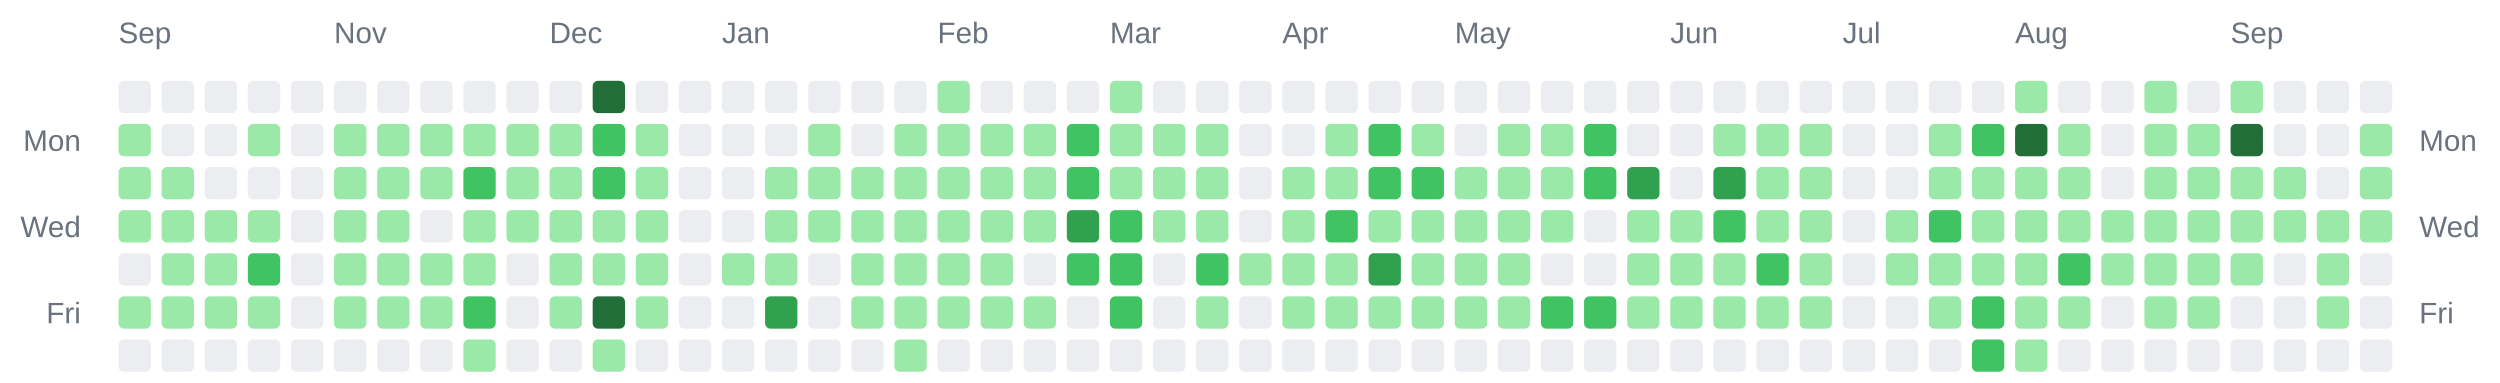
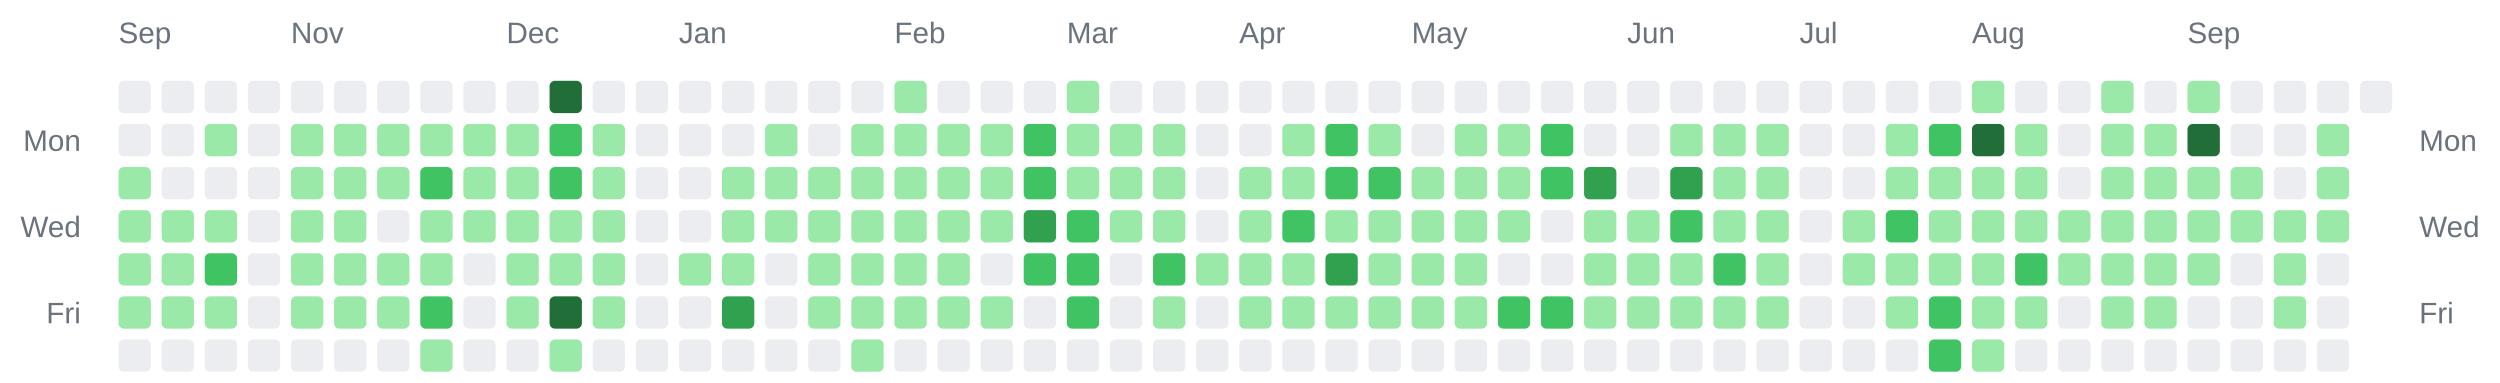
<svg xmlns="http://www.w3.org/2000/svg" width="928" height="142" viewBox="0 0 928 142" role="img" aria-label="Combined contributions calendar for donken and donken-lilly">
  <rect width="100%" height="100%" fill="transparent" /> // regular
  
  
  
  <text x="44" y="16" font-family="Arial, Helvetica, sans-serif" font-size="11" fill="#6a737d">Sep</text>
-   <text x="124" y="16" font-family="Arial, Helvetica, sans-serif" font-size="11" fill="#6a737d">Nov</text>
-   <text x="204" y="16" font-family="Arial, Helvetica, sans-serif" font-size="11" fill="#6a737d">Dec</text>
-   <text x="268" y="16" font-family="Arial, Helvetica, sans-serif" font-size="11" fill="#6a737d">Jan</text>
-   <text x="348" y="16" font-family="Arial, Helvetica, sans-serif" font-size="11" fill="#6a737d">Feb</text>
-   <text x="412" y="16" font-family="Arial, Helvetica, sans-serif" font-size="11" fill="#6a737d">Mar</text>
-   <text x="476" y="16" font-family="Arial, Helvetica, sans-serif" font-size="11" fill="#6a737d">Apr</text>
-   <text x="540" y="16" font-family="Arial, Helvetica, sans-serif" font-size="11" fill="#6a737d">May</text>
-   <text x="620" y="16" font-family="Arial, Helvetica, sans-serif" font-size="11" fill="#6a737d">Jun</text>
-   <text x="684" y="16" font-family="Arial, Helvetica, sans-serif" font-size="11" fill="#6a737d">Jul</text>
-   <text x="748" y="16" font-family="Arial, Helvetica, sans-serif" font-size="11" fill="#6a737d">Aug</text>
-   <text x="828" y="16" font-family="Arial, Helvetica, sans-serif" font-size="11" fill="#6a737d">Sep</text>
+   <text x="108" y="16" font-family="Arial, Helvetica, sans-serif" font-size="11" fill="#6a737d">Nov</text>
+   <text x="188" y="16" font-family="Arial, Helvetica, sans-serif" font-size="11" fill="#6a737d">Dec</text>
+   <text x="252" y="16" font-family="Arial, Helvetica, sans-serif" font-size="11" fill="#6a737d">Jan</text>
+   <text x="332" y="16" font-family="Arial, Helvetica, sans-serif" font-size="11" fill="#6a737d">Feb</text>
+   <text x="396" y="16" font-family="Arial, Helvetica, sans-serif" font-size="11" fill="#6a737d">Mar</text>
+   <text x="460" y="16" font-family="Arial, Helvetica, sans-serif" font-size="11" fill="#6a737d">Apr</text>
+   <text x="524" y="16" font-family="Arial, Helvetica, sans-serif" font-size="11" fill="#6a737d">May</text>
+   <text x="604" y="16" font-family="Arial, Helvetica, sans-serif" font-size="11" fill="#6a737d">Jun</text>
+   <text x="668" y="16" font-family="Arial, Helvetica, sans-serif" font-size="11" fill="#6a737d">Jul</text>
+   <text x="732" y="16" font-family="Arial, Helvetica, sans-serif" font-size="11" fill="#6a737d">Aug</text>
+   <text x="812" y="16" font-family="Arial, Helvetica, sans-serif" font-size="11" fill="#6a737d">Sep</text>
  <text x="30" y="56" text-anchor="end" font-family="Arial, Helvetica, sans-serif" font-size="11" fill="#6a737d">Mon</text>
  <text x="898" y="56" text-anchor="start" font-family="Arial, Helvetica, sans-serif" font-size="11" fill="#6a737d">Mon</text>
  <text x="30" y="88" text-anchor="end" font-family="Arial, Helvetica, sans-serif" font-size="11" fill="#6a737d">Wed</text>
  <text x="898" y="88" text-anchor="start" font-family="Arial, Helvetica, sans-serif" font-size="11" fill="#6a737d">Wed</text>
  <text x="30" y="120" text-anchor="end" font-family="Arial, Helvetica, sans-serif" font-size="11" fill="#6a737d">Fri</text>
  <text x="898" y="120" text-anchor="start" font-family="Arial, Helvetica, sans-serif" font-size="11" fill="#6a737d">Fri</text>
  <rect x="44" y="30" width="12" height="12" rx="2" ry="2" fill="#ebedf0" />
-   <rect x="44" y="46" width="12" height="12" rx="2" ry="2" fill="#9be9a8" />
+   <rect x="44" y="46" width="12" height="12" rx="2" ry="2" fill="#ebedf0" />
  <rect x="44" y="62" width="12" height="12" rx="2" ry="2" fill="#9be9a8" />
  <rect x="44" y="78" width="12" height="12" rx="2" ry="2" fill="#9be9a8" />
-   <rect x="44" y="94" width="12" height="12" rx="2" ry="2" fill="#ebedf0" />
+   <rect x="44" y="94" width="12" height="12" rx="2" ry="2" fill="#9be9a8" />
  <rect x="44" y="110" width="12" height="12" rx="2" ry="2" fill="#9be9a8" />
  <rect x="44" y="126" width="12" height="12" rx="2" ry="2" fill="#ebedf0" />
  <rect x="60" y="30" width="12" height="12" rx="2" ry="2" fill="#ebedf0" />
  <rect x="60" y="46" width="12" height="12" rx="2" ry="2" fill="#ebedf0" />
-   <rect x="60" y="62" width="12" height="12" rx="2" ry="2" fill="#9be9a8" />
+   <rect x="60" y="62" width="12" height="12" rx="2" ry="2" fill="#ebedf0" />
  <rect x="60" y="78" width="12" height="12" rx="2" ry="2" fill="#9be9a8" />
  <rect x="60" y="94" width="12" height="12" rx="2" ry="2" fill="#9be9a8" />
  <rect x="60" y="110" width="12" height="12" rx="2" ry="2" fill="#9be9a8" />
  <rect x="60" y="126" width="12" height="12" rx="2" ry="2" fill="#ebedf0" />
  <rect x="76" y="30" width="12" height="12" rx="2" ry="2" fill="#ebedf0" />
-   <rect x="76" y="46" width="12" height="12" rx="2" ry="2" fill="#ebedf0" />
+   <rect x="76" y="46" width="12" height="12" rx="2" ry="2" fill="#9be9a8" />
  <rect x="76" y="62" width="12" height="12" rx="2" ry="2" fill="#ebedf0" />
  <rect x="76" y="78" width="12" height="12" rx="2" ry="2" fill="#9be9a8" />
-   <rect x="76" y="94" width="12" height="12" rx="2" ry="2" fill="#9be9a8" />
+   <rect x="76" y="94" width="12" height="12" rx="2" ry="2" fill="#40c463" />
  <rect x="76" y="110" width="12" height="12" rx="2" ry="2" fill="#9be9a8" />
  <rect x="76" y="126" width="12" height="12" rx="2" ry="2" fill="#ebedf0" />
  <rect x="92" y="30" width="12" height="12" rx="2" ry="2" fill="#ebedf0" />
-   <rect x="92" y="46" width="12" height="12" rx="2" ry="2" fill="#9be9a8" />
+   <rect x="92" y="46" width="12" height="12" rx="2" ry="2" fill="#ebedf0" />
  <rect x="92" y="62" width="12" height="12" rx="2" ry="2" fill="#ebedf0" />
-   <rect x="92" y="78" width="12" height="12" rx="2" ry="2" fill="#9be9a8" />
-   <rect x="92" y="94" width="12" height="12" rx="2" ry="2" fill="#40c463" />
-   <rect x="92" y="110" width="12" height="12" rx="2" ry="2" fill="#9be9a8" />
+   <rect x="92" y="78" width="12" height="12" rx="2" ry="2" fill="#ebedf0" />
+   <rect x="92" y="94" width="12" height="12" rx="2" ry="2" fill="#ebedf0" />
+   <rect x="92" y="110" width="12" height="12" rx="2" ry="2" fill="#ebedf0" />
  <rect x="92" y="126" width="12" height="12" rx="2" ry="2" fill="#ebedf0" />
  <rect x="108" y="30" width="12" height="12" rx="2" ry="2" fill="#ebedf0" />
-   <rect x="108" y="46" width="12" height="12" rx="2" ry="2" fill="#ebedf0" />
-   <rect x="108" y="62" width="12" height="12" rx="2" ry="2" fill="#ebedf0" />
-   <rect x="108" y="78" width="12" height="12" rx="2" ry="2" fill="#ebedf0" />
-   <rect x="108" y="94" width="12" height="12" rx="2" ry="2" fill="#ebedf0" />
-   <rect x="108" y="110" width="12" height="12" rx="2" ry="2" fill="#ebedf0" />
+   <rect x="108" y="46" width="12" height="12" rx="2" ry="2" fill="#9be9a8" />
+   <rect x="108" y="62" width="12" height="12" rx="2" ry="2" fill="#9be9a8" />
+   <rect x="108" y="78" width="12" height="12" rx="2" ry="2" fill="#9be9a8" />
+   <rect x="108" y="94" width="12" height="12" rx="2" ry="2" fill="#9be9a8" />
+   <rect x="108" y="110" width="12" height="12" rx="2" ry="2" fill="#9be9a8" />
  <rect x="108" y="126" width="12" height="12" rx="2" ry="2" fill="#ebedf0" />
  <rect x="124" y="30" width="12" height="12" rx="2" ry="2" fill="#ebedf0" />
  <rect x="124" y="46" width="12" height="12" rx="2" ry="2" fill="#9be9a8" />
  <rect x="124" y="62" width="12" height="12" rx="2" ry="2" fill="#9be9a8" />
  <rect x="124" y="78" width="12" height="12" rx="2" ry="2" fill="#9be9a8" />
  <rect x="124" y="94" width="12" height="12" rx="2" ry="2" fill="#9be9a8" />
  <rect x="124" y="110" width="12" height="12" rx="2" ry="2" fill="#9be9a8" />
  <rect x="124" y="126" width="12" height="12" rx="2" ry="2" fill="#ebedf0" />
  <rect x="140" y="30" width="12" height="12" rx="2" ry="2" fill="#ebedf0" />
  <rect x="140" y="46" width="12" height="12" rx="2" ry="2" fill="#9be9a8" />
  <rect x="140" y="62" width="12" height="12" rx="2" ry="2" fill="#9be9a8" />
-   <rect x="140" y="78" width="12" height="12" rx="2" ry="2" fill="#9be9a8" />
+   <rect x="140" y="78" width="12" height="12" rx="2" ry="2" fill="#ebedf0" />
  <rect x="140" y="94" width="12" height="12" rx="2" ry="2" fill="#9be9a8" />
  <rect x="140" y="110" width="12" height="12" rx="2" ry="2" fill="#9be9a8" />
  <rect x="140" y="126" width="12" height="12" rx="2" ry="2" fill="#ebedf0" />
  <rect x="156" y="30" width="12" height="12" rx="2" ry="2" fill="#ebedf0" />
  <rect x="156" y="46" width="12" height="12" rx="2" ry="2" fill="#9be9a8" />
-   <rect x="156" y="62" width="12" height="12" rx="2" ry="2" fill="#9be9a8" />
-   <rect x="156" y="78" width="12" height="12" rx="2" ry="2" fill="#ebedf0" />
+   <rect x="156" y="62" width="12" height="12" rx="2" ry="2" fill="#40c463" />
+   <rect x="156" y="78" width="12" height="12" rx="2" ry="2" fill="#9be9a8" />
  <rect x="156" y="94" width="12" height="12" rx="2" ry="2" fill="#9be9a8" />
-   <rect x="156" y="110" width="12" height="12" rx="2" ry="2" fill="#9be9a8" />
-   <rect x="156" y="126" width="12" height="12" rx="2" ry="2" fill="#ebedf0" />
+   <rect x="156" y="110" width="12" height="12" rx="2" ry="2" fill="#40c463" />
+   <rect x="156" y="126" width="12" height="12" rx="2" ry="2" fill="#9be9a8" />
  <rect x="172" y="30" width="12" height="12" rx="2" ry="2" fill="#ebedf0" />
  <rect x="172" y="46" width="12" height="12" rx="2" ry="2" fill="#9be9a8" />
-   <rect x="172" y="62" width="12" height="12" rx="2" ry="2" fill="#40c463" />
+   <rect x="172" y="62" width="12" height="12" rx="2" ry="2" fill="#9be9a8" />
  <rect x="172" y="78" width="12" height="12" rx="2" ry="2" fill="#9be9a8" />
-   <rect x="172" y="94" width="12" height="12" rx="2" ry="2" fill="#9be9a8" />
-   <rect x="172" y="110" width="12" height="12" rx="2" ry="2" fill="#40c463" />
-   <rect x="172" y="126" width="12" height="12" rx="2" ry="2" fill="#9be9a8" />
+   <rect x="172" y="94" width="12" height="12" rx="2" ry="2" fill="#ebedf0" />
+   <rect x="172" y="110" width="12" height="12" rx="2" ry="2" fill="#ebedf0" />
+   <rect x="172" y="126" width="12" height="12" rx="2" ry="2" fill="#ebedf0" />
  <rect x="188" y="30" width="12" height="12" rx="2" ry="2" fill="#ebedf0" />
  <rect x="188" y="46" width="12" height="12" rx="2" ry="2" fill="#9be9a8" />
  <rect x="188" y="62" width="12" height="12" rx="2" ry="2" fill="#9be9a8" />
  <rect x="188" y="78" width="12" height="12" rx="2" ry="2" fill="#9be9a8" />
-   <rect x="188" y="94" width="12" height="12" rx="2" ry="2" fill="#ebedf0" />
-   <rect x="188" y="110" width="12" height="12" rx="2" ry="2" fill="#ebedf0" />
+   <rect x="188" y="94" width="12" height="12" rx="2" ry="2" fill="#9be9a8" />
+   <rect x="188" y="110" width="12" height="12" rx="2" ry="2" fill="#9be9a8" />
  <rect x="188" y="126" width="12" height="12" rx="2" ry="2" fill="#ebedf0" />
-   <rect x="204" y="30" width="12" height="12" rx="2" ry="2" fill="#ebedf0" />
-   <rect x="204" y="46" width="12" height="12" rx="2" ry="2" fill="#9be9a8" />
-   <rect x="204" y="62" width="12" height="12" rx="2" ry="2" fill="#9be9a8" />
+   <rect x="204" y="30" width="12" height="12" rx="2" ry="2" fill="#216e39" />
+   <rect x="204" y="46" width="12" height="12" rx="2" ry="2" fill="#40c463" />
+   <rect x="204" y="62" width="12" height="12" rx="2" ry="2" fill="#40c463" />
  <rect x="204" y="78" width="12" height="12" rx="2" ry="2" fill="#9be9a8" />
  <rect x="204" y="94" width="12" height="12" rx="2" ry="2" fill="#9be9a8" />
-   <rect x="204" y="110" width="12" height="12" rx="2" ry="2" fill="#9be9a8" />
-   <rect x="204" y="126" width="12" height="12" rx="2" ry="2" fill="#ebedf0" />
-   <rect x="220" y="30" width="12" height="12" rx="2" ry="2" fill="#216e39" />
-   <rect x="220" y="46" width="12" height="12" rx="2" ry="2" fill="#40c463" />
-   <rect x="220" y="62" width="12" height="12" rx="2" ry="2" fill="#40c463" />
+   <rect x="204" y="110" width="12" height="12" rx="2" ry="2" fill="#216e39" />
+   <rect x="204" y="126" width="12" height="12" rx="2" ry="2" fill="#9be9a8" />
+   <rect x="220" y="30" width="12" height="12" rx="2" ry="2" fill="#ebedf0" />
+   <rect x="220" y="46" width="12" height="12" rx="2" ry="2" fill="#9be9a8" />
+   <rect x="220" y="62" width="12" height="12" rx="2" ry="2" fill="#9be9a8" />
  <rect x="220" y="78" width="12" height="12" rx="2" ry="2" fill="#9be9a8" />
  <rect x="220" y="94" width="12" height="12" rx="2" ry="2" fill="#9be9a8" />
-   <rect x="220" y="110" width="12" height="12" rx="2" ry="2" fill="#216e39" />
-   <rect x="220" y="126" width="12" height="12" rx="2" ry="2" fill="#9be9a8" />
+   <rect x="220" y="110" width="12" height="12" rx="2" ry="2" fill="#9be9a8" />
+   <rect x="220" y="126" width="12" height="12" rx="2" ry="2" fill="#ebedf0" />
  <rect x="236" y="30" width="12" height="12" rx="2" ry="2" fill="#ebedf0" />
-   <rect x="236" y="46" width="12" height="12" rx="2" ry="2" fill="#9be9a8" />
-   <rect x="236" y="62" width="12" height="12" rx="2" ry="2" fill="#9be9a8" />
-   <rect x="236" y="78" width="12" height="12" rx="2" ry="2" fill="#9be9a8" />
-   <rect x="236" y="94" width="12" height="12" rx="2" ry="2" fill="#9be9a8" />
-   <rect x="236" y="110" width="12" height="12" rx="2" ry="2" fill="#9be9a8" />
+   <rect x="236" y="46" width="12" height="12" rx="2" ry="2" fill="#ebedf0" />
+   <rect x="236" y="62" width="12" height="12" rx="2" ry="2" fill="#ebedf0" />
+   <rect x="236" y="78" width="12" height="12" rx="2" ry="2" fill="#ebedf0" />
+   <rect x="236" y="94" width="12" height="12" rx="2" ry="2" fill="#ebedf0" />
+   <rect x="236" y="110" width="12" height="12" rx="2" ry="2" fill="#ebedf0" />
  <rect x="236" y="126" width="12" height="12" rx="2" ry="2" fill="#ebedf0" />
  <rect x="252" y="30" width="12" height="12" rx="2" ry="2" fill="#ebedf0" />
  <rect x="252" y="46" width="12" height="12" rx="2" ry="2" fill="#ebedf0" />
  <rect x="252" y="62" width="12" height="12" rx="2" ry="2" fill="#ebedf0" />
  <rect x="252" y="78" width="12" height="12" rx="2" ry="2" fill="#ebedf0" />
-   <rect x="252" y="94" width="12" height="12" rx="2" ry="2" fill="#ebedf0" />
+   <rect x="252" y="94" width="12" height="12" rx="2" ry="2" fill="#9be9a8" />
  <rect x="252" y="110" width="12" height="12" rx="2" ry="2" fill="#ebedf0" />
  <rect x="252" y="126" width="12" height="12" rx="2" ry="2" fill="#ebedf0" />
  <rect x="268" y="30" width="12" height="12" rx="2" ry="2" fill="#ebedf0" />
  <rect x="268" y="46" width="12" height="12" rx="2" ry="2" fill="#ebedf0" />
-   <rect x="268" y="62" width="12" height="12" rx="2" ry="2" fill="#ebedf0" />
-   <rect x="268" y="78" width="12" height="12" rx="2" ry="2" fill="#ebedf0" />
+   <rect x="268" y="62" width="12" height="12" rx="2" ry="2" fill="#9be9a8" />
+   <rect x="268" y="78" width="12" height="12" rx="2" ry="2" fill="#9be9a8" />
  <rect x="268" y="94" width="12" height="12" rx="2" ry="2" fill="#9be9a8" />
-   <rect x="268" y="110" width="12" height="12" rx="2" ry="2" fill="#ebedf0" />
+   <rect x="268" y="110" width="12" height="12" rx="2" ry="2" fill="#30a14e" />
  <rect x="268" y="126" width="12" height="12" rx="2" ry="2" fill="#ebedf0" />
  <rect x="284" y="30" width="12" height="12" rx="2" ry="2" fill="#ebedf0" />
-   <rect x="284" y="46" width="12" height="12" rx="2" ry="2" fill="#ebedf0" />
+   <rect x="284" y="46" width="12" height="12" rx="2" ry="2" fill="#9be9a8" />
  <rect x="284" y="62" width="12" height="12" rx="2" ry="2" fill="#9be9a8" />
  <rect x="284" y="78" width="12" height="12" rx="2" ry="2" fill="#9be9a8" />
-   <rect x="284" y="94" width="12" height="12" rx="2" ry="2" fill="#9be9a8" />
-   <rect x="284" y="110" width="12" height="12" rx="2" ry="2" fill="#30a14e" />
+   <rect x="284" y="94" width="12" height="12" rx="2" ry="2" fill="#ebedf0" />
+   <rect x="284" y="110" width="12" height="12" rx="2" ry="2" fill="#ebedf0" />
  <rect x="284" y="126" width="12" height="12" rx="2" ry="2" fill="#ebedf0" />
  <rect x="300" y="30" width="12" height="12" rx="2" ry="2" fill="#ebedf0" />
-   <rect x="300" y="46" width="12" height="12" rx="2" ry="2" fill="#9be9a8" />
+   <rect x="300" y="46" width="12" height="12" rx="2" ry="2" fill="#ebedf0" />
  <rect x="300" y="62" width="12" height="12" rx="2" ry="2" fill="#9be9a8" />
  <rect x="300" y="78" width="12" height="12" rx="2" ry="2" fill="#9be9a8" />
-   <rect x="300" y="94" width="12" height="12" rx="2" ry="2" fill="#ebedf0" />
-   <rect x="300" y="110" width="12" height="12" rx="2" ry="2" fill="#ebedf0" />
+   <rect x="300" y="94" width="12" height="12" rx="2" ry="2" fill="#9be9a8" />
+   <rect x="300" y="110" width="12" height="12" rx="2" ry="2" fill="#9be9a8" />
  <rect x="300" y="126" width="12" height="12" rx="2" ry="2" fill="#ebedf0" />
  <rect x="316" y="30" width="12" height="12" rx="2" ry="2" fill="#ebedf0" />
-   <rect x="316" y="46" width="12" height="12" rx="2" ry="2" fill="#ebedf0" />
+   <rect x="316" y="46" width="12" height="12" rx="2" ry="2" fill="#9be9a8" />
  <rect x="316" y="62" width="12" height="12" rx="2" ry="2" fill="#9be9a8" />
  <rect x="316" y="78" width="12" height="12" rx="2" ry="2" fill="#9be9a8" />
  <rect x="316" y="94" width="12" height="12" rx="2" ry="2" fill="#9be9a8" />
  <rect x="316" y="110" width="12" height="12" rx="2" ry="2" fill="#9be9a8" />
-   <rect x="316" y="126" width="12" height="12" rx="2" ry="2" fill="#ebedf0" />
-   <rect x="332" y="30" width="12" height="12" rx="2" ry="2" fill="#ebedf0" />
+   <rect x="316" y="126" width="12" height="12" rx="2" ry="2" fill="#9be9a8" />
+   <rect x="332" y="30" width="12" height="12" rx="2" ry="2" fill="#9be9a8" />
  <rect x="332" y="46" width="12" height="12" rx="2" ry="2" fill="#9be9a8" />
  <rect x="332" y="62" width="12" height="12" rx="2" ry="2" fill="#9be9a8" />
  <rect x="332" y="78" width="12" height="12" rx="2" ry="2" fill="#9be9a8" />
  <rect x="332" y="94" width="12" height="12" rx="2" ry="2" fill="#9be9a8" />
  <rect x="332" y="110" width="12" height="12" rx="2" ry="2" fill="#9be9a8" />
-   <rect x="332" y="126" width="12" height="12" rx="2" ry="2" fill="#9be9a8" />
-   <rect x="348" y="30" width="12" height="12" rx="2" ry="2" fill="#9be9a8" />
+   <rect x="332" y="126" width="12" height="12" rx="2" ry="2" fill="#ebedf0" />
+   <rect x="348" y="30" width="12" height="12" rx="2" ry="2" fill="#ebedf0" />
  <rect x="348" y="46" width="12" height="12" rx="2" ry="2" fill="#9be9a8" />
  <rect x="348" y="62" width="12" height="12" rx="2" ry="2" fill="#9be9a8" />
  <rect x="348" y="78" width="12" height="12" rx="2" ry="2" fill="#9be9a8" />
  <rect x="348" y="94" width="12" height="12" rx="2" ry="2" fill="#9be9a8" />
  <rect x="348" y="110" width="12" height="12" rx="2" ry="2" fill="#9be9a8" />
  <rect x="348" y="126" width="12" height="12" rx="2" ry="2" fill="#ebedf0" />
  <rect x="364" y="30" width="12" height="12" rx="2" ry="2" fill="#ebedf0" />
  <rect x="364" y="46" width="12" height="12" rx="2" ry="2" fill="#9be9a8" />
  <rect x="364" y="62" width="12" height="12" rx="2" ry="2" fill="#9be9a8" />
  <rect x="364" y="78" width="12" height="12" rx="2" ry="2" fill="#9be9a8" />
-   <rect x="364" y="94" width="12" height="12" rx="2" ry="2" fill="#9be9a8" />
+   <rect x="364" y="94" width="12" height="12" rx="2" ry="2" fill="#ebedf0" />
  <rect x="364" y="110" width="12" height="12" rx="2" ry="2" fill="#9be9a8" />
  <rect x="364" y="126" width="12" height="12" rx="2" ry="2" fill="#ebedf0" />
  <rect x="380" y="30" width="12" height="12" rx="2" ry="2" fill="#ebedf0" />
-   <rect x="380" y="46" width="12" height="12" rx="2" ry="2" fill="#9be9a8" />
-   <rect x="380" y="62" width="12" height="12" rx="2" ry="2" fill="#9be9a8" />
-   <rect x="380" y="78" width="12" height="12" rx="2" ry="2" fill="#9be9a8" />
-   <rect x="380" y="94" width="12" height="12" rx="2" ry="2" fill="#ebedf0" />
-   <rect x="380" y="110" width="12" height="12" rx="2" ry="2" fill="#9be9a8" />
+   <rect x="380" y="46" width="12" height="12" rx="2" ry="2" fill="#40c463" />
+   <rect x="380" y="62" width="12" height="12" rx="2" ry="2" fill="#40c463" />
+   <rect x="380" y="78" width="12" height="12" rx="2" ry="2" fill="#30a14e" />
+   <rect x="380" y="94" width="12" height="12" rx="2" ry="2" fill="#40c463" />
+   <rect x="380" y="110" width="12" height="12" rx="2" ry="2" fill="#ebedf0" />
  <rect x="380" y="126" width="12" height="12" rx="2" ry="2" fill="#ebedf0" />
-   <rect x="396" y="30" width="12" height="12" rx="2" ry="2" fill="#ebedf0" />
-   <rect x="396" y="46" width="12" height="12" rx="2" ry="2" fill="#40c463" />
-   <rect x="396" y="62" width="12" height="12" rx="2" ry="2" fill="#40c463" />
-   <rect x="396" y="78" width="12" height="12" rx="2" ry="2" fill="#30a14e" />
+   <rect x="396" y="30" width="12" height="12" rx="2" ry="2" fill="#9be9a8" />
+   <rect x="396" y="46" width="12" height="12" rx="2" ry="2" fill="#9be9a8" />
+   <rect x="396" y="62" width="12" height="12" rx="2" ry="2" fill="#9be9a8" />
+   <rect x="396" y="78" width="12" height="12" rx="2" ry="2" fill="#40c463" />
  <rect x="396" y="94" width="12" height="12" rx="2" ry="2" fill="#40c463" />
-   <rect x="396" y="110" width="12" height="12" rx="2" ry="2" fill="#ebedf0" />
+   <rect x="396" y="110" width="12" height="12" rx="2" ry="2" fill="#40c463" />
  <rect x="396" y="126" width="12" height="12" rx="2" ry="2" fill="#ebedf0" />
-   <rect x="412" y="30" width="12" height="12" rx="2" ry="2" fill="#9be9a8" />
+   <rect x="412" y="30" width="12" height="12" rx="2" ry="2" fill="#ebedf0" />
  <rect x="412" y="46" width="12" height="12" rx="2" ry="2" fill="#9be9a8" />
  <rect x="412" y="62" width="12" height="12" rx="2" ry="2" fill="#9be9a8" />
-   <rect x="412" y="78" width="12" height="12" rx="2" ry="2" fill="#40c463" />
-   <rect x="412" y="94" width="12" height="12" rx="2" ry="2" fill="#40c463" />
-   <rect x="412" y="110" width="12" height="12" rx="2" ry="2" fill="#40c463" />
+   <rect x="412" y="78" width="12" height="12" rx="2" ry="2" fill="#9be9a8" />
+   <rect x="412" y="94" width="12" height="12" rx="2" ry="2" fill="#ebedf0" />
+   <rect x="412" y="110" width="12" height="12" rx="2" ry="2" fill="#ebedf0" />
  <rect x="412" y="126" width="12" height="12" rx="2" ry="2" fill="#ebedf0" />
  <rect x="428" y="30" width="12" height="12" rx="2" ry="2" fill="#ebedf0" />
  <rect x="428" y="46" width="12" height="12" rx="2" ry="2" fill="#9be9a8" />
  <rect x="428" y="62" width="12" height="12" rx="2" ry="2" fill="#9be9a8" />
  <rect x="428" y="78" width="12" height="12" rx="2" ry="2" fill="#9be9a8" />
-   <rect x="428" y="94" width="12" height="12" rx="2" ry="2" fill="#ebedf0" />
-   <rect x="428" y="110" width="12" height="12" rx="2" ry="2" fill="#ebedf0" />
+   <rect x="428" y="94" width="12" height="12" rx="2" ry="2" fill="#40c463" />
+   <rect x="428" y="110" width="12" height="12" rx="2" ry="2" fill="#9be9a8" />
  <rect x="428" y="126" width="12" height="12" rx="2" ry="2" fill="#ebedf0" />
  <rect x="444" y="30" width="12" height="12" rx="2" ry="2" fill="#ebedf0" />
-   <rect x="444" y="46" width="12" height="12" rx="2" ry="2" fill="#9be9a8" />
-   <rect x="444" y="62" width="12" height="12" rx="2" ry="2" fill="#9be9a8" />
-   <rect x="444" y="78" width="12" height="12" rx="2" ry="2" fill="#9be9a8" />
-   <rect x="444" y="94" width="12" height="12" rx="2" ry="2" fill="#40c463" />
-   <rect x="444" y="110" width="12" height="12" rx="2" ry="2" fill="#9be9a8" />
+   <rect x="444" y="46" width="12" height="12" rx="2" ry="2" fill="#ebedf0" />
+   <rect x="444" y="62" width="12" height="12" rx="2" ry="2" fill="#ebedf0" />
+   <rect x="444" y="78" width="12" height="12" rx="2" ry="2" fill="#ebedf0" />
+   <rect x="444" y="94" width="12" height="12" rx="2" ry="2" fill="#9be9a8" />
+   <rect x="444" y="110" width="12" height="12" rx="2" ry="2" fill="#ebedf0" />
  <rect x="444" y="126" width="12" height="12" rx="2" ry="2" fill="#ebedf0" />
  <rect x="460" y="30" width="12" height="12" rx="2" ry="2" fill="#ebedf0" />
  <rect x="460" y="46" width="12" height="12" rx="2" ry="2" fill="#ebedf0" />
-   <rect x="460" y="62" width="12" height="12" rx="2" ry="2" fill="#ebedf0" />
-   <rect x="460" y="78" width="12" height="12" rx="2" ry="2" fill="#ebedf0" />
+   <rect x="460" y="62" width="12" height="12" rx="2" ry="2" fill="#9be9a8" />
+   <rect x="460" y="78" width="12" height="12" rx="2" ry="2" fill="#9be9a8" />
  <rect x="460" y="94" width="12" height="12" rx="2" ry="2" fill="#9be9a8" />
-   <rect x="460" y="110" width="12" height="12" rx="2" ry="2" fill="#ebedf0" />
+   <rect x="460" y="110" width="12" height="12" rx="2" ry="2" fill="#9be9a8" />
  <rect x="460" y="126" width="12" height="12" rx="2" ry="2" fill="#ebedf0" />
  <rect x="476" y="30" width="12" height="12" rx="2" ry="2" fill="#ebedf0" />
-   <rect x="476" y="46" width="12" height="12" rx="2" ry="2" fill="#ebedf0" />
+   <rect x="476" y="46" width="12" height="12" rx="2" ry="2" fill="#9be9a8" />
  <rect x="476" y="62" width="12" height="12" rx="2" ry="2" fill="#9be9a8" />
-   <rect x="476" y="78" width="12" height="12" rx="2" ry="2" fill="#9be9a8" />
+   <rect x="476" y="78" width="12" height="12" rx="2" ry="2" fill="#40c463" />
  <rect x="476" y="94" width="12" height="12" rx="2" ry="2" fill="#9be9a8" />
  <rect x="476" y="110" width="12" height="12" rx="2" ry="2" fill="#9be9a8" />
  <rect x="476" y="126" width="12" height="12" rx="2" ry="2" fill="#ebedf0" />
  <rect x="492" y="30" width="12" height="12" rx="2" ry="2" fill="#ebedf0" />
-   <rect x="492" y="46" width="12" height="12" rx="2" ry="2" fill="#9be9a8" />
-   <rect x="492" y="62" width="12" height="12" rx="2" ry="2" fill="#9be9a8" />
-   <rect x="492" y="78" width="12" height="12" rx="2" ry="2" fill="#40c463" />
-   <rect x="492" y="94" width="12" height="12" rx="2" ry="2" fill="#9be9a8" />
+   <rect x="492" y="46" width="12" height="12" rx="2" ry="2" fill="#40c463" />
+   <rect x="492" y="62" width="12" height="12" rx="2" ry="2" fill="#40c463" />
+   <rect x="492" y="78" width="12" height="12" rx="2" ry="2" fill="#9be9a8" />
+   <rect x="492" y="94" width="12" height="12" rx="2" ry="2" fill="#30a14e" />
  <rect x="492" y="110" width="12" height="12" rx="2" ry="2" fill="#9be9a8" />
  <rect x="492" y="126" width="12" height="12" rx="2" ry="2" fill="#ebedf0" />
  <rect x="508" y="30" width="12" height="12" rx="2" ry="2" fill="#ebedf0" />
-   <rect x="508" y="46" width="12" height="12" rx="2" ry="2" fill="#40c463" />
+   <rect x="508" y="46" width="12" height="12" rx="2" ry="2" fill="#9be9a8" />
  <rect x="508" y="62" width="12" height="12" rx="2" ry="2" fill="#40c463" />
  <rect x="508" y="78" width="12" height="12" rx="2" ry="2" fill="#9be9a8" />
-   <rect x="508" y="94" width="12" height="12" rx="2" ry="2" fill="#30a14e" />
+   <rect x="508" y="94" width="12" height="12" rx="2" ry="2" fill="#9be9a8" />
  <rect x="508" y="110" width="12" height="12" rx="2" ry="2" fill="#9be9a8" />
  <rect x="508" y="126" width="12" height="12" rx="2" ry="2" fill="#ebedf0" />
  <rect x="524" y="30" width="12" height="12" rx="2" ry="2" fill="#ebedf0" />
-   <rect x="524" y="46" width="12" height="12" rx="2" ry="2" fill="#9be9a8" />
-   <rect x="524" y="62" width="12" height="12" rx="2" ry="2" fill="#40c463" />
+   <rect x="524" y="46" width="12" height="12" rx="2" ry="2" fill="#ebedf0" />
+   <rect x="524" y="62" width="12" height="12" rx="2" ry="2" fill="#9be9a8" />
  <rect x="524" y="78" width="12" height="12" rx="2" ry="2" fill="#9be9a8" />
  <rect x="524" y="94" width="12" height="12" rx="2" ry="2" fill="#9be9a8" />
  <rect x="524" y="110" width="12" height="12" rx="2" ry="2" fill="#9be9a8" />
  <rect x="524" y="126" width="12" height="12" rx="2" ry="2" fill="#ebedf0" />
  <rect x="540" y="30" width="12" height="12" rx="2" ry="2" fill="#ebedf0" />
-   <rect x="540" y="46" width="12" height="12" rx="2" ry="2" fill="#ebedf0" />
+   <rect x="540" y="46" width="12" height="12" rx="2" ry="2" fill="#9be9a8" />
  <rect x="540" y="62" width="12" height="12" rx="2" ry="2" fill="#9be9a8" />
  <rect x="540" y="78" width="12" height="12" rx="2" ry="2" fill="#9be9a8" />
  <rect x="540" y="94" width="12" height="12" rx="2" ry="2" fill="#9be9a8" />
  <rect x="540" y="110" width="12" height="12" rx="2" ry="2" fill="#9be9a8" />
  <rect x="540" y="126" width="12" height="12" rx="2" ry="2" fill="#ebedf0" />
  <rect x="556" y="30" width="12" height="12" rx="2" ry="2" fill="#ebedf0" />
  <rect x="556" y="46" width="12" height="12" rx="2" ry="2" fill="#9be9a8" />
  <rect x="556" y="62" width="12" height="12" rx="2" ry="2" fill="#9be9a8" />
  <rect x="556" y="78" width="12" height="12" rx="2" ry="2" fill="#9be9a8" />
-   <rect x="556" y="94" width="12" height="12" rx="2" ry="2" fill="#9be9a8" />
-   <rect x="556" y="110" width="12" height="12" rx="2" ry="2" fill="#9be9a8" />
+   <rect x="556" y="94" width="12" height="12" rx="2" ry="2" fill="#ebedf0" />
+   <rect x="556" y="110" width="12" height="12" rx="2" ry="2" fill="#40c463" />
  <rect x="556" y="126" width="12" height="12" rx="2" ry="2" fill="#ebedf0" />
  <rect x="572" y="30" width="12" height="12" rx="2" ry="2" fill="#ebedf0" />
-   <rect x="572" y="46" width="12" height="12" rx="2" ry="2" fill="#9be9a8" />
-   <rect x="572" y="62" width="12" height="12" rx="2" ry="2" fill="#9be9a8" />
-   <rect x="572" y="78" width="12" height="12" rx="2" ry="2" fill="#9be9a8" />
+   <rect x="572" y="46" width="12" height="12" rx="2" ry="2" fill="#40c463" />
+   <rect x="572" y="62" width="12" height="12" rx="2" ry="2" fill="#40c463" />
+   <rect x="572" y="78" width="12" height="12" rx="2" ry="2" fill="#ebedf0" />
  <rect x="572" y="94" width="12" height="12" rx="2" ry="2" fill="#ebedf0" />
  <rect x="572" y="110" width="12" height="12" rx="2" ry="2" fill="#40c463" />
  <rect x="572" y="126" width="12" height="12" rx="2" ry="2" fill="#ebedf0" />
  <rect x="588" y="30" width="12" height="12" rx="2" ry="2" fill="#ebedf0" />
-   <rect x="588" y="46" width="12" height="12" rx="2" ry="2" fill="#40c463" />
-   <rect x="588" y="62" width="12" height="12" rx="2" ry="2" fill="#40c463" />
-   <rect x="588" y="78" width="12" height="12" rx="2" ry="2" fill="#ebedf0" />
-   <rect x="588" y="94" width="12" height="12" rx="2" ry="2" fill="#ebedf0" />
-   <rect x="588" y="110" width="12" height="12" rx="2" ry="2" fill="#40c463" />
+   <rect x="588" y="46" width="12" height="12" rx="2" ry="2" fill="#ebedf0" />
+   <rect x="588" y="62" width="12" height="12" rx="2" ry="2" fill="#30a14e" />
+   <rect x="588" y="78" width="12" height="12" rx="2" ry="2" fill="#9be9a8" />
+   <rect x="588" y="94" width="12" height="12" rx="2" ry="2" fill="#9be9a8" />
+   <rect x="588" y="110" width="12" height="12" rx="2" ry="2" fill="#9be9a8" />
  <rect x="588" y="126" width="12" height="12" rx="2" ry="2" fill="#ebedf0" />
  <rect x="604" y="30" width="12" height="12" rx="2" ry="2" fill="#ebedf0" />
  <rect x="604" y="46" width="12" height="12" rx="2" ry="2" fill="#ebedf0" />
-   <rect x="604" y="62" width="12" height="12" rx="2" ry="2" fill="#30a14e" />
+   <rect x="604" y="62" width="12" height="12" rx="2" ry="2" fill="#ebedf0" />
  <rect x="604" y="78" width="12" height="12" rx="2" ry="2" fill="#9be9a8" />
  <rect x="604" y="94" width="12" height="12" rx="2" ry="2" fill="#9be9a8" />
  <rect x="604" y="110" width="12" height="12" rx="2" ry="2" fill="#9be9a8" />
  <rect x="604" y="126" width="12" height="12" rx="2" ry="2" fill="#ebedf0" />
  <rect x="620" y="30" width="12" height="12" rx="2" ry="2" fill="#ebedf0" />
-   <rect x="620" y="46" width="12" height="12" rx="2" ry="2" fill="#ebedf0" />
-   <rect x="620" y="62" width="12" height="12" rx="2" ry="2" fill="#ebedf0" />
-   <rect x="620" y="78" width="12" height="12" rx="2" ry="2" fill="#9be9a8" />
+   <rect x="620" y="46" width="12" height="12" rx="2" ry="2" fill="#9be9a8" />
+   <rect x="620" y="62" width="12" height="12" rx="2" ry="2" fill="#30a14e" />
+   <rect x="620" y="78" width="12" height="12" rx="2" ry="2" fill="#40c463" />
  <rect x="620" y="94" width="12" height="12" rx="2" ry="2" fill="#9be9a8" />
  <rect x="620" y="110" width="12" height="12" rx="2" ry="2" fill="#9be9a8" />
  <rect x="620" y="126" width="12" height="12" rx="2" ry="2" fill="#ebedf0" />
  <rect x="636" y="30" width="12" height="12" rx="2" ry="2" fill="#ebedf0" />
  <rect x="636" y="46" width="12" height="12" rx="2" ry="2" fill="#9be9a8" />
-   <rect x="636" y="62" width="12" height="12" rx="2" ry="2" fill="#30a14e" />
-   <rect x="636" y="78" width="12" height="12" rx="2" ry="2" fill="#40c463" />
-   <rect x="636" y="94" width="12" height="12" rx="2" ry="2" fill="#9be9a8" />
+   <rect x="636" y="62" width="12" height="12" rx="2" ry="2" fill="#9be9a8" />
+   <rect x="636" y="78" width="12" height="12" rx="2" ry="2" fill="#9be9a8" />
+   <rect x="636" y="94" width="12" height="12" rx="2" ry="2" fill="#40c463" />
  <rect x="636" y="110" width="12" height="12" rx="2" ry="2" fill="#9be9a8" />
  <rect x="636" y="126" width="12" height="12" rx="2" ry="2" fill="#ebedf0" />
  <rect x="652" y="30" width="12" height="12" rx="2" ry="2" fill="#ebedf0" />
  <rect x="652" y="46" width="12" height="12" rx="2" ry="2" fill="#9be9a8" />
  <rect x="652" y="62" width="12" height="12" rx="2" ry="2" fill="#9be9a8" />
  <rect x="652" y="78" width="12" height="12" rx="2" ry="2" fill="#9be9a8" />
-   <rect x="652" y="94" width="12" height="12" rx="2" ry="2" fill="#40c463" />
+   <rect x="652" y="94" width="12" height="12" rx="2" ry="2" fill="#9be9a8" />
  <rect x="652" y="110" width="12" height="12" rx="2" ry="2" fill="#9be9a8" />
  <rect x="652" y="126" width="12" height="12" rx="2" ry="2" fill="#ebedf0" />
  <rect x="668" y="30" width="12" height="12" rx="2" ry="2" fill="#ebedf0" />
-   <rect x="668" y="46" width="12" height="12" rx="2" ry="2" fill="#9be9a8" />
-   <rect x="668" y="62" width="12" height="12" rx="2" ry="2" fill="#9be9a8" />
-   <rect x="668" y="78" width="12" height="12" rx="2" ry="2" fill="#9be9a8" />
-   <rect x="668" y="94" width="12" height="12" rx="2" ry="2" fill="#9be9a8" />
-   <rect x="668" y="110" width="12" height="12" rx="2" ry="2" fill="#9be9a8" />
+   <rect x="668" y="46" width="12" height="12" rx="2" ry="2" fill="#ebedf0" />
+   <rect x="668" y="62" width="12" height="12" rx="2" ry="2" fill="#ebedf0" />
+   <rect x="668" y="78" width="12" height="12" rx="2" ry="2" fill="#ebedf0" />
+   <rect x="668" y="94" width="12" height="12" rx="2" ry="2" fill="#ebedf0" />
+   <rect x="668" y="110" width="12" height="12" rx="2" ry="2" fill="#ebedf0" />
  <rect x="668" y="126" width="12" height="12" rx="2" ry="2" fill="#ebedf0" />
  <rect x="684" y="30" width="12" height="12" rx="2" ry="2" fill="#ebedf0" />
  <rect x="684" y="46" width="12" height="12" rx="2" ry="2" fill="#ebedf0" />
  <rect x="684" y="62" width="12" height="12" rx="2" ry="2" fill="#ebedf0" />
-   <rect x="684" y="78" width="12" height="12" rx="2" ry="2" fill="#ebedf0" />
-   <rect x="684" y="94" width="12" height="12" rx="2" ry="2" fill="#ebedf0" />
+   <rect x="684" y="78" width="12" height="12" rx="2" ry="2" fill="#9be9a8" />
+   <rect x="684" y="94" width="12" height="12" rx="2" ry="2" fill="#9be9a8" />
  <rect x="684" y="110" width="12" height="12" rx="2" ry="2" fill="#ebedf0" />
  <rect x="684" y="126" width="12" height="12" rx="2" ry="2" fill="#ebedf0" />
  <rect x="700" y="30" width="12" height="12" rx="2" ry="2" fill="#ebedf0" />
-   <rect x="700" y="46" width="12" height="12" rx="2" ry="2" fill="#ebedf0" />
-   <rect x="700" y="62" width="12" height="12" rx="2" ry="2" fill="#ebedf0" />
-   <rect x="700" y="78" width="12" height="12" rx="2" ry="2" fill="#9be9a8" />
+   <rect x="700" y="46" width="12" height="12" rx="2" ry="2" fill="#9be9a8" />
+   <rect x="700" y="62" width="12" height="12" rx="2" ry="2" fill="#9be9a8" />
+   <rect x="700" y="78" width="12" height="12" rx="2" ry="2" fill="#40c463" />
  <rect x="700" y="94" width="12" height="12" rx="2" ry="2" fill="#9be9a8" />
-   <rect x="700" y="110" width="12" height="12" rx="2" ry="2" fill="#ebedf0" />
+   <rect x="700" y="110" width="12" height="12" rx="2" ry="2" fill="#9be9a8" />
  <rect x="700" y="126" width="12" height="12" rx="2" ry="2" fill="#ebedf0" />
  <rect x="716" y="30" width="12" height="12" rx="2" ry="2" fill="#ebedf0" />
-   <rect x="716" y="46" width="12" height="12" rx="2" ry="2" fill="#9be9a8" />
+   <rect x="716" y="46" width="12" height="12" rx="2" ry="2" fill="#40c463" />
  <rect x="716" y="62" width="12" height="12" rx="2" ry="2" fill="#9be9a8" />
-   <rect x="716" y="78" width="12" height="12" rx="2" ry="2" fill="#40c463" />
+   <rect x="716" y="78" width="12" height="12" rx="2" ry="2" fill="#9be9a8" />
  <rect x="716" y="94" width="12" height="12" rx="2" ry="2" fill="#9be9a8" />
-   <rect x="716" y="110" width="12" height="12" rx="2" ry="2" fill="#9be9a8" />
-   <rect x="716" y="126" width="12" height="12" rx="2" ry="2" fill="#ebedf0" />
-   <rect x="732" y="30" width="12" height="12" rx="2" ry="2" fill="#ebedf0" />
-   <rect x="732" y="46" width="12" height="12" rx="2" ry="2" fill="#40c463" />
+   <rect x="716" y="110" width="12" height="12" rx="2" ry="2" fill="#40c463" />
+   <rect x="716" y="126" width="12" height="12" rx="2" ry="2" fill="#40c463" />
+   <rect x="732" y="30" width="12" height="12" rx="2" ry="2" fill="#9be9a8" />
+   <rect x="732" y="46" width="12" height="12" rx="2" ry="2" fill="#216e39" />
  <rect x="732" y="62" width="12" height="12" rx="2" ry="2" fill="#9be9a8" />
  <rect x="732" y="78" width="12" height="12" rx="2" ry="2" fill="#9be9a8" />
  <rect x="732" y="94" width="12" height="12" rx="2" ry="2" fill="#9be9a8" />
-   <rect x="732" y="110" width="12" height="12" rx="2" ry="2" fill="#40c463" />
-   <rect x="732" y="126" width="12" height="12" rx="2" ry="2" fill="#40c463" />
-   <rect x="748" y="30" width="12" height="12" rx="2" ry="2" fill="#9be9a8" />
-   <rect x="748" y="46" width="12" height="12" rx="2" ry="2" fill="#216e39" />
+   <rect x="732" y="110" width="12" height="12" rx="2" ry="2" fill="#9be9a8" />
+   <rect x="732" y="126" width="12" height="12" rx="2" ry="2" fill="#9be9a8" />
+   <rect x="748" y="30" width="12" height="12" rx="2" ry="2" fill="#ebedf0" />
+   <rect x="748" y="46" width="12" height="12" rx="2" ry="2" fill="#9be9a8" />
  <rect x="748" y="62" width="12" height="12" rx="2" ry="2" fill="#9be9a8" />
  <rect x="748" y="78" width="12" height="12" rx="2" ry="2" fill="#9be9a8" />
-   <rect x="748" y="94" width="12" height="12" rx="2" ry="2" fill="#9be9a8" />
+   <rect x="748" y="94" width="12" height="12" rx="2" ry="2" fill="#40c463" />
  <rect x="748" y="110" width="12" height="12" rx="2" ry="2" fill="#9be9a8" />
-   <rect x="748" y="126" width="12" height="12" rx="2" ry="2" fill="#9be9a8" />
+   <rect x="748" y="126" width="12" height="12" rx="2" ry="2" fill="#ebedf0" />
  <rect x="764" y="30" width="12" height="12" rx="2" ry="2" fill="#ebedf0" />
-   <rect x="764" y="46" width="12" height="12" rx="2" ry="2" fill="#9be9a8" />
-   <rect x="764" y="62" width="12" height="12" rx="2" ry="2" fill="#9be9a8" />
+   <rect x="764" y="46" width="12" height="12" rx="2" ry="2" fill="#ebedf0" />
+   <rect x="764" y="62" width="12" height="12" rx="2" ry="2" fill="#ebedf0" />
  <rect x="764" y="78" width="12" height="12" rx="2" ry="2" fill="#9be9a8" />
-   <rect x="764" y="94" width="12" height="12" rx="2" ry="2" fill="#40c463" />
-   <rect x="764" y="110" width="12" height="12" rx="2" ry="2" fill="#9be9a8" />
+   <rect x="764" y="94" width="12" height="12" rx="2" ry="2" fill="#9be9a8" />
+   <rect x="764" y="110" width="12" height="12" rx="2" ry="2" fill="#ebedf0" />
  <rect x="764" y="126" width="12" height="12" rx="2" ry="2" fill="#ebedf0" />
-   <rect x="780" y="30" width="12" height="12" rx="2" ry="2" fill="#ebedf0" />
-   <rect x="780" y="46" width="12" height="12" rx="2" ry="2" fill="#ebedf0" />
-   <rect x="780" y="62" width="12" height="12" rx="2" ry="2" fill="#ebedf0" />
+   <rect x="780" y="30" width="12" height="12" rx="2" ry="2" fill="#9be9a8" />
+   <rect x="780" y="46" width="12" height="12" rx="2" ry="2" fill="#9be9a8" />
+   <rect x="780" y="62" width="12" height="12" rx="2" ry="2" fill="#9be9a8" />
  <rect x="780" y="78" width="12" height="12" rx="2" ry="2" fill="#9be9a8" />
  <rect x="780" y="94" width="12" height="12" rx="2" ry="2" fill="#9be9a8" />
-   <rect x="780" y="110" width="12" height="12" rx="2" ry="2" fill="#ebedf0" />
+   <rect x="780" y="110" width="12" height="12" rx="2" ry="2" fill="#9be9a8" />
  <rect x="780" y="126" width="12" height="12" rx="2" ry="2" fill="#ebedf0" />
-   <rect x="796" y="30" width="12" height="12" rx="2" ry="2" fill="#9be9a8" />
+   <rect x="796" y="30" width="12" height="12" rx="2" ry="2" fill="#ebedf0" />
  <rect x="796" y="46" width="12" height="12" rx="2" ry="2" fill="#9be9a8" />
  <rect x="796" y="62" width="12" height="12" rx="2" ry="2" fill="#9be9a8" />
  <rect x="796" y="78" width="12" height="12" rx="2" ry="2" fill="#9be9a8" />
  <rect x="796" y="94" width="12" height="12" rx="2" ry="2" fill="#9be9a8" />
  <rect x="796" y="110" width="12" height="12" rx="2" ry="2" fill="#9be9a8" />
  <rect x="796" y="126" width="12" height="12" rx="2" ry="2" fill="#ebedf0" />
-   <rect x="812" y="30" width="12" height="12" rx="2" ry="2" fill="#ebedf0" />
-   <rect x="812" y="46" width="12" height="12" rx="2" ry="2" fill="#9be9a8" />
+   <rect x="812" y="30" width="12" height="12" rx="2" ry="2" fill="#9be9a8" />
+   <rect x="812" y="46" width="12" height="12" rx="2" ry="2" fill="#216e39" />
  <rect x="812" y="62" width="12" height="12" rx="2" ry="2" fill="#9be9a8" />
  <rect x="812" y="78" width="12" height="12" rx="2" ry="2" fill="#9be9a8" />
  <rect x="812" y="94" width="12" height="12" rx="2" ry="2" fill="#9be9a8" />
-   <rect x="812" y="110" width="12" height="12" rx="2" ry="2" fill="#9be9a8" />
+   <rect x="812" y="110" width="12" height="12" rx="2" ry="2" fill="#ebedf0" />
  <rect x="812" y="126" width="12" height="12" rx="2" ry="2" fill="#ebedf0" />
-   <rect x="828" y="30" width="12" height="12" rx="2" ry="2" fill="#9be9a8" />
-   <rect x="828" y="46" width="12" height="12" rx="2" ry="2" fill="#216e39" />
+   <rect x="828" y="30" width="12" height="12" rx="2" ry="2" fill="#ebedf0" />
+   <rect x="828" y="46" width="12" height="12" rx="2" ry="2" fill="#ebedf0" />
  <rect x="828" y="62" width="12" height="12" rx="2" ry="2" fill="#9be9a8" />
  <rect x="828" y="78" width="12" height="12" rx="2" ry="2" fill="#9be9a8" />
-   <rect x="828" y="94" width="12" height="12" rx="2" ry="2" fill="#9be9a8" />
+   <rect x="828" y="94" width="12" height="12" rx="2" ry="2" fill="#ebedf0" />
  <rect x="828" y="110" width="12" height="12" rx="2" ry="2" fill="#ebedf0" />
  <rect x="828" y="126" width="12" height="12" rx="2" ry="2" fill="#ebedf0" />
  <rect x="844" y="30" width="12" height="12" rx="2" ry="2" fill="#ebedf0" />
  <rect x="844" y="46" width="12" height="12" rx="2" ry="2" fill="#ebedf0" />
-   <rect x="844" y="62" width="12" height="12" rx="2" ry="2" fill="#9be9a8" />
+   <rect x="844" y="62" width="12" height="12" rx="2" ry="2" fill="#ebedf0" />
  <rect x="844" y="78" width="12" height="12" rx="2" ry="2" fill="#9be9a8" />
-   <rect x="844" y="94" width="12" height="12" rx="2" ry="2" fill="#ebedf0" />
-   <rect x="844" y="110" width="12" height="12" rx="2" ry="2" fill="#ebedf0" />
+   <rect x="844" y="94" width="12" height="12" rx="2" ry="2" fill="#9be9a8" />
+   <rect x="844" y="110" width="12" height="12" rx="2" ry="2" fill="#9be9a8" />
  <rect x="844" y="126" width="12" height="12" rx="2" ry="2" fill="#ebedf0" />
  <rect x="860" y="30" width="12" height="12" rx="2" ry="2" fill="#ebedf0" />
-   <rect x="860" y="46" width="12" height="12" rx="2" ry="2" fill="#ebedf0" />
-   <rect x="860" y="62" width="12" height="12" rx="2" ry="2" fill="#ebedf0" />
+   <rect x="860" y="46" width="12" height="12" rx="2" ry="2" fill="#9be9a8" />
+   <rect x="860" y="62" width="12" height="12" rx="2" ry="2" fill="#9be9a8" />
  <rect x="860" y="78" width="12" height="12" rx="2" ry="2" fill="#9be9a8" />
-   <rect x="860" y="94" width="12" height="12" rx="2" ry="2" fill="#9be9a8" />
-   <rect x="860" y="110" width="12" height="12" rx="2" ry="2" fill="#9be9a8" />
+   <rect x="860" y="94" width="12" height="12" rx="2" ry="2" fill="#ebedf0" />
+   <rect x="860" y="110" width="12" height="12" rx="2" ry="2" fill="#ebedf0" />
  <rect x="860" y="126" width="12" height="12" rx="2" ry="2" fill="#ebedf0" />
  <rect x="876" y="30" width="12" height="12" rx="2" ry="2" fill="#ebedf0" />
-   <rect x="876" y="46" width="12" height="12" rx="2" ry="2" fill="#9be9a8" />
-   <rect x="876" y="62" width="12" height="12" rx="2" ry="2" fill="#9be9a8" />
-   <rect x="876" y="78" width="12" height="12" rx="2" ry="2" fill="#9be9a8" />
-   <rect x="876" y="94" width="12" height="12" rx="2" ry="2" fill="#ebedf0" />
-   <rect x="876" y="110" width="12" height="12" rx="2" ry="2" fill="#ebedf0" />
-   <rect x="876" y="126" width="12" height="12" rx="2" ry="2" fill="#ebedf0" />
</svg>
